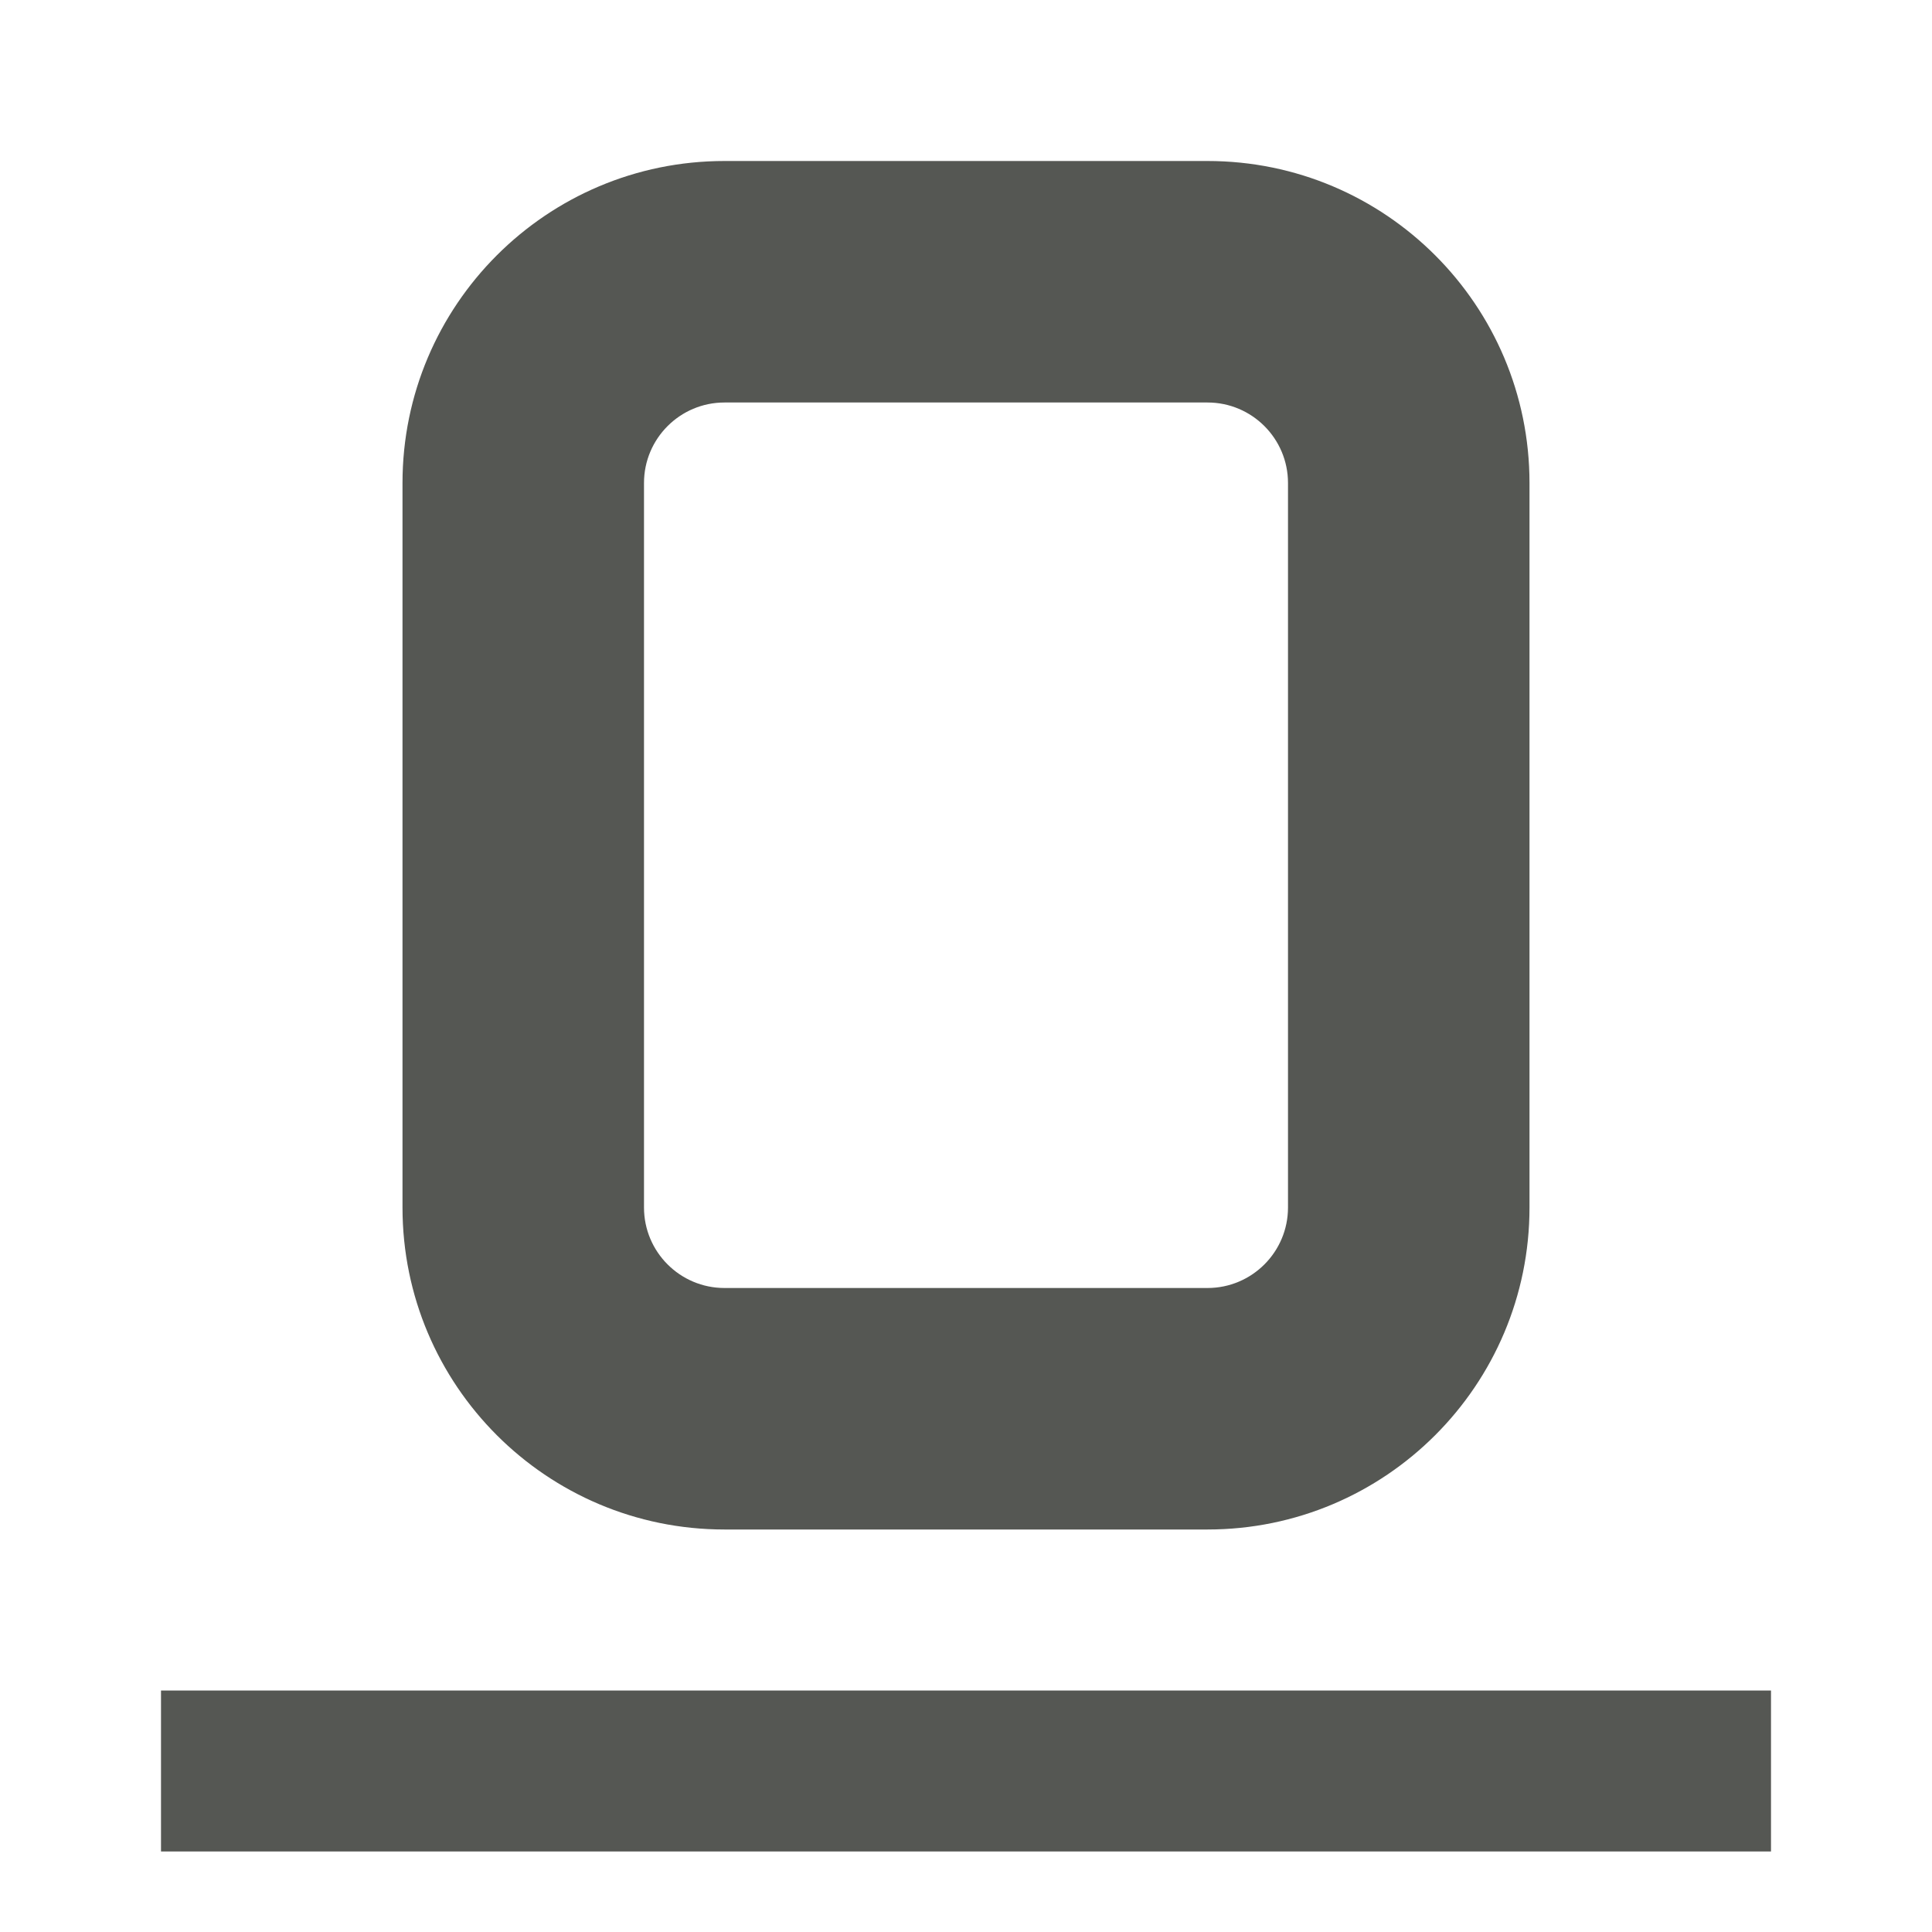
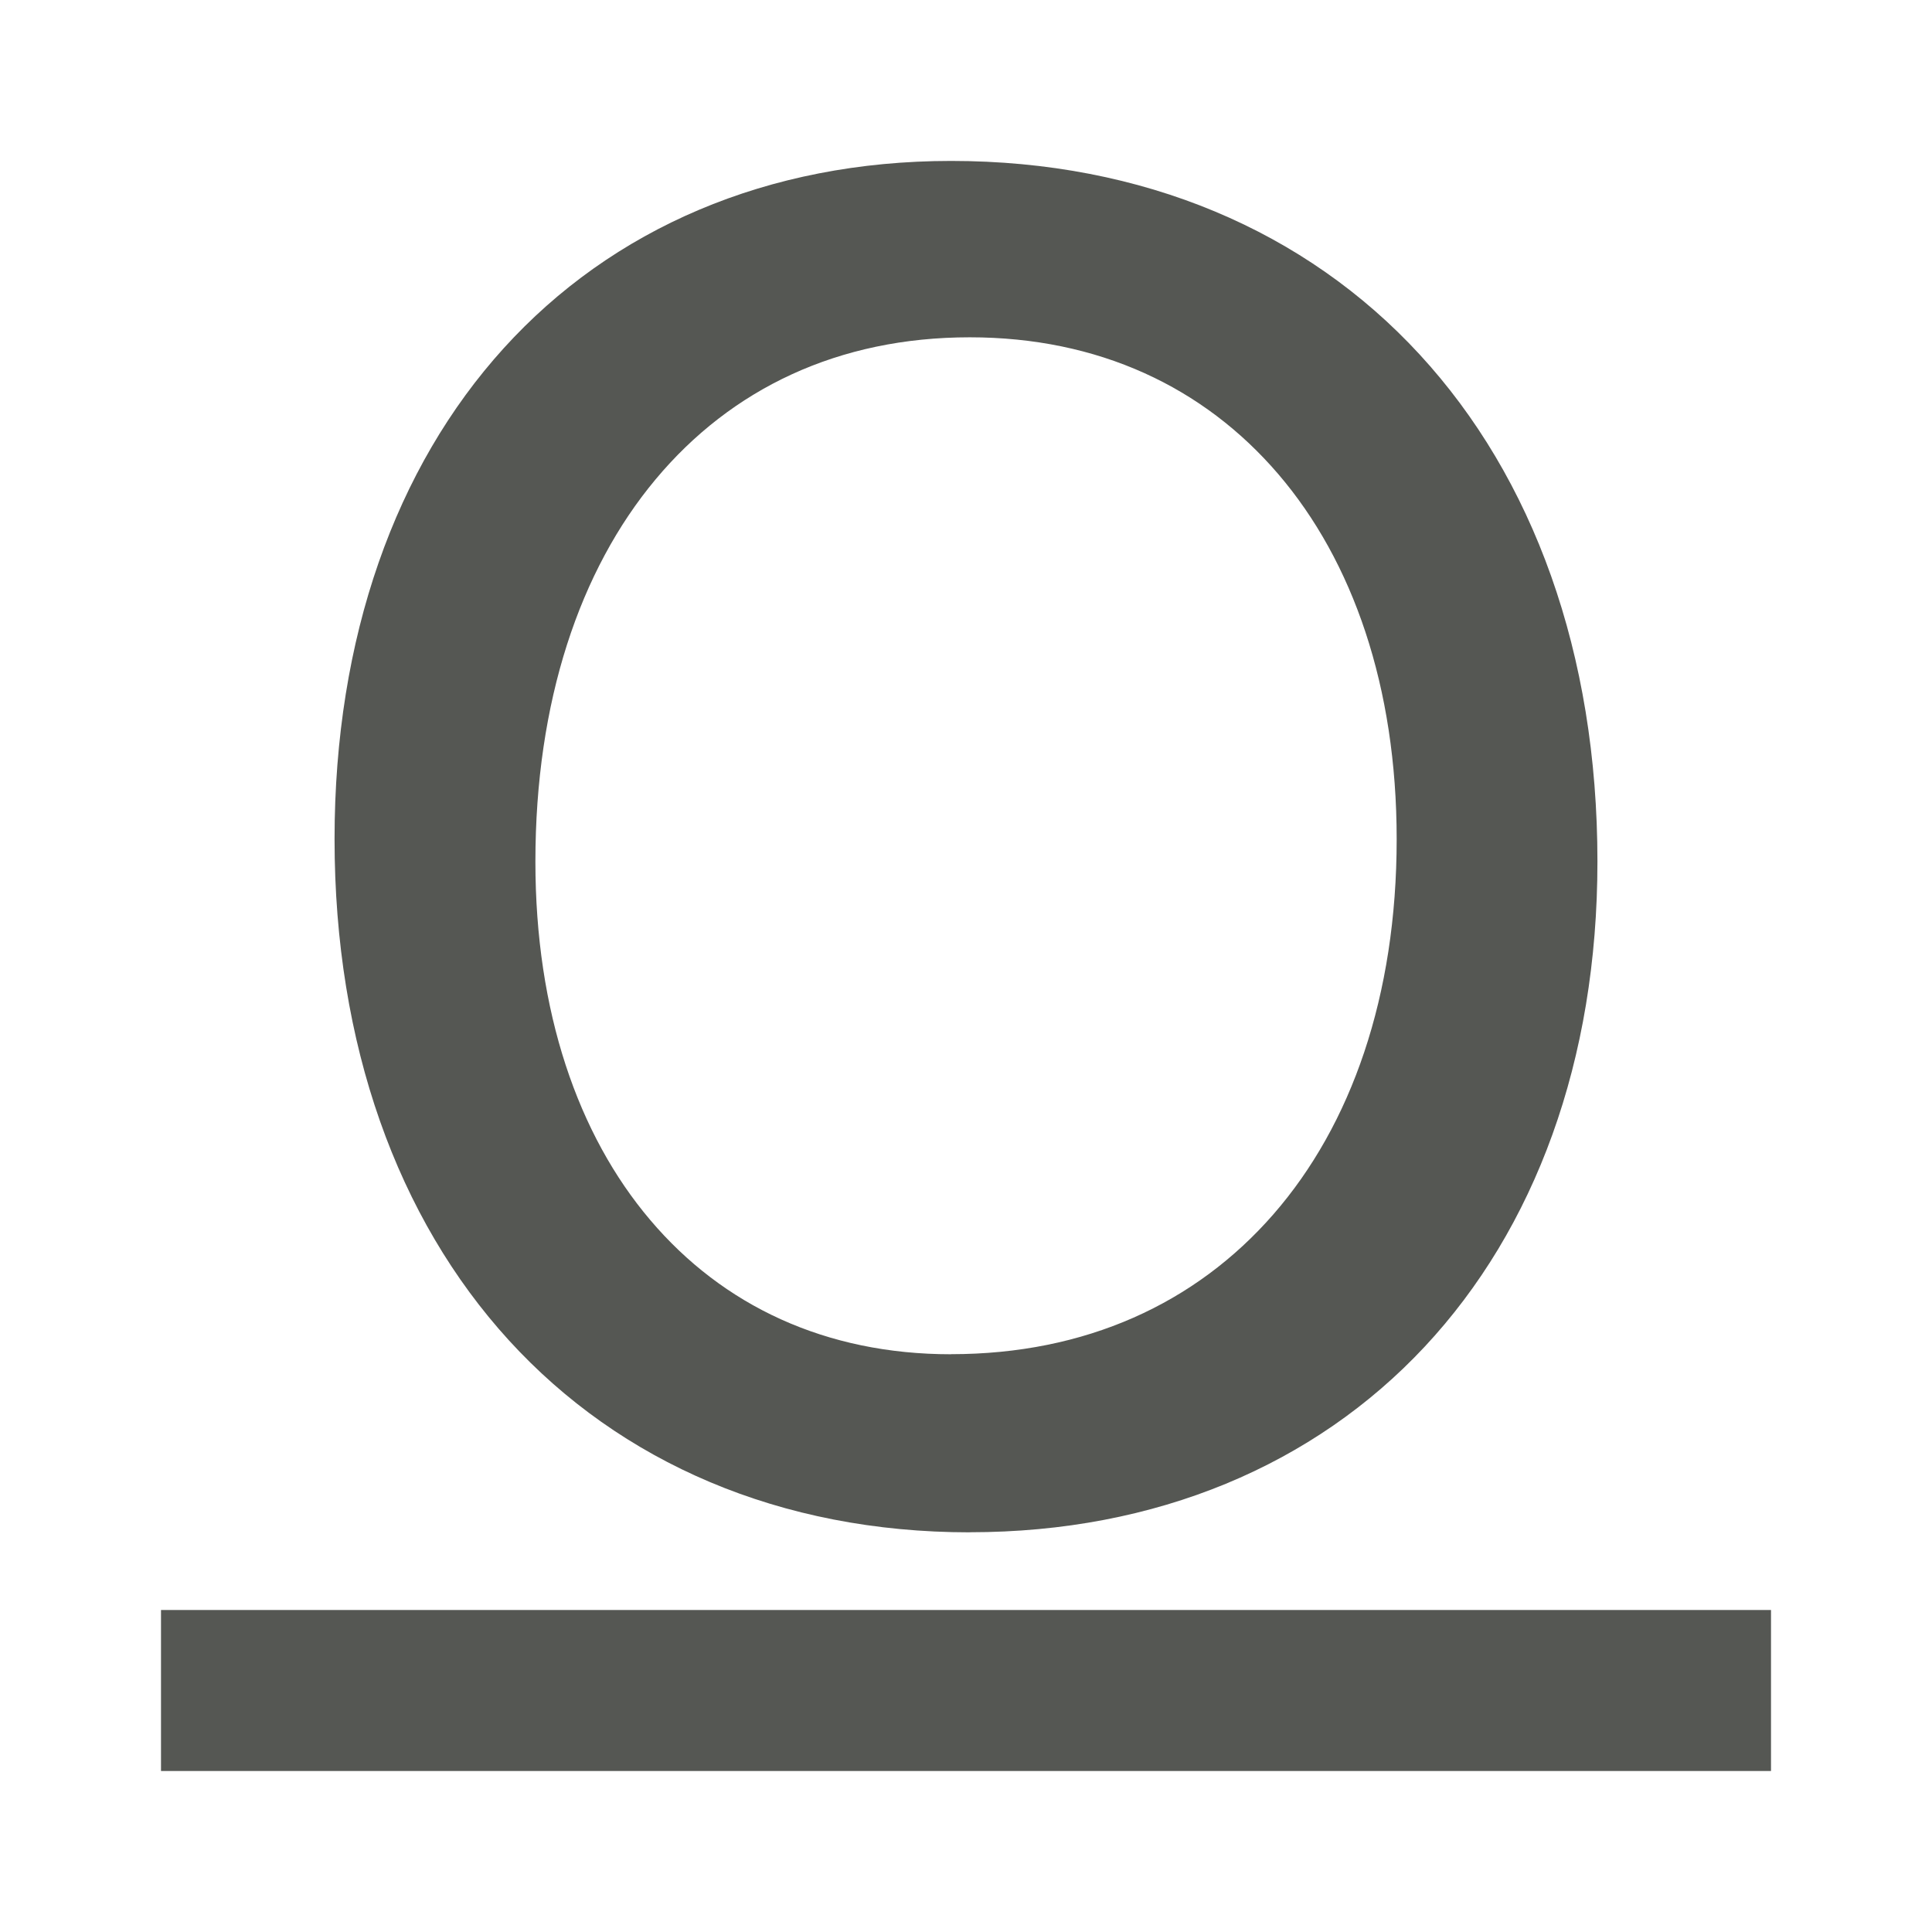
<svg xmlns="http://www.w3.org/2000/svg" viewBox="0 0 24 24">
-   <path d="m2 23v-2h20v2zm7-4c-2.209 0-4-1.791-4-4v-9c0-2.209 1.791-4 4-4h6c2.209 0 4 1.791 4 4v9c0 2.209-1.791 4-4 4zm0-3h6c.552 0 1-.448 1-1v-9c0-.552-.448-1-1-1h-6c-.552 0-1 .448-1 1v9c0 .552.448 1 1 1z" fill="#555753" />
+   <g fill="#555753" transform="matrix(1 0 0 -1 0 24)">
+     <path d="m2 2v2h20v-2z" />
+     <path d="m10.461 5.209c-2.355 0-4.34.868-5.725 2.385-1.384 1.517-2.166 3.673-2.166 6.227 0 2.506.758 4.616 2.102 6.098 1.344 1.482 3.272 2.326 5.557 2.326 2.389 0 4.41-.873 5.82-2.404 1.411-1.531 2.209-3.71 2.209-6.299 0-2.474-.776-4.56-2.146-6.027s-3.332-2.305-5.65-2.305zm-.232 2.213c1.668 0 3.037.629 4.004 1.738.967 1.109 1.531 2.709 1.531 4.66 0 1.894-.544 3.453-1.471 4.535-.927 1.082-2.235 1.699-3.832 1.699-1.631 0-2.962-.637-3.904-1.766-.942-1.128-1.492-2.759-1.492-4.748 0-1.859.526-3.391 1.428-4.453.901-1.062 2.175-1.666 3.736-1.666z" stroke-width=".582" transform="translate(1.585938 -.244141)" />
+   </g>
</svg>
